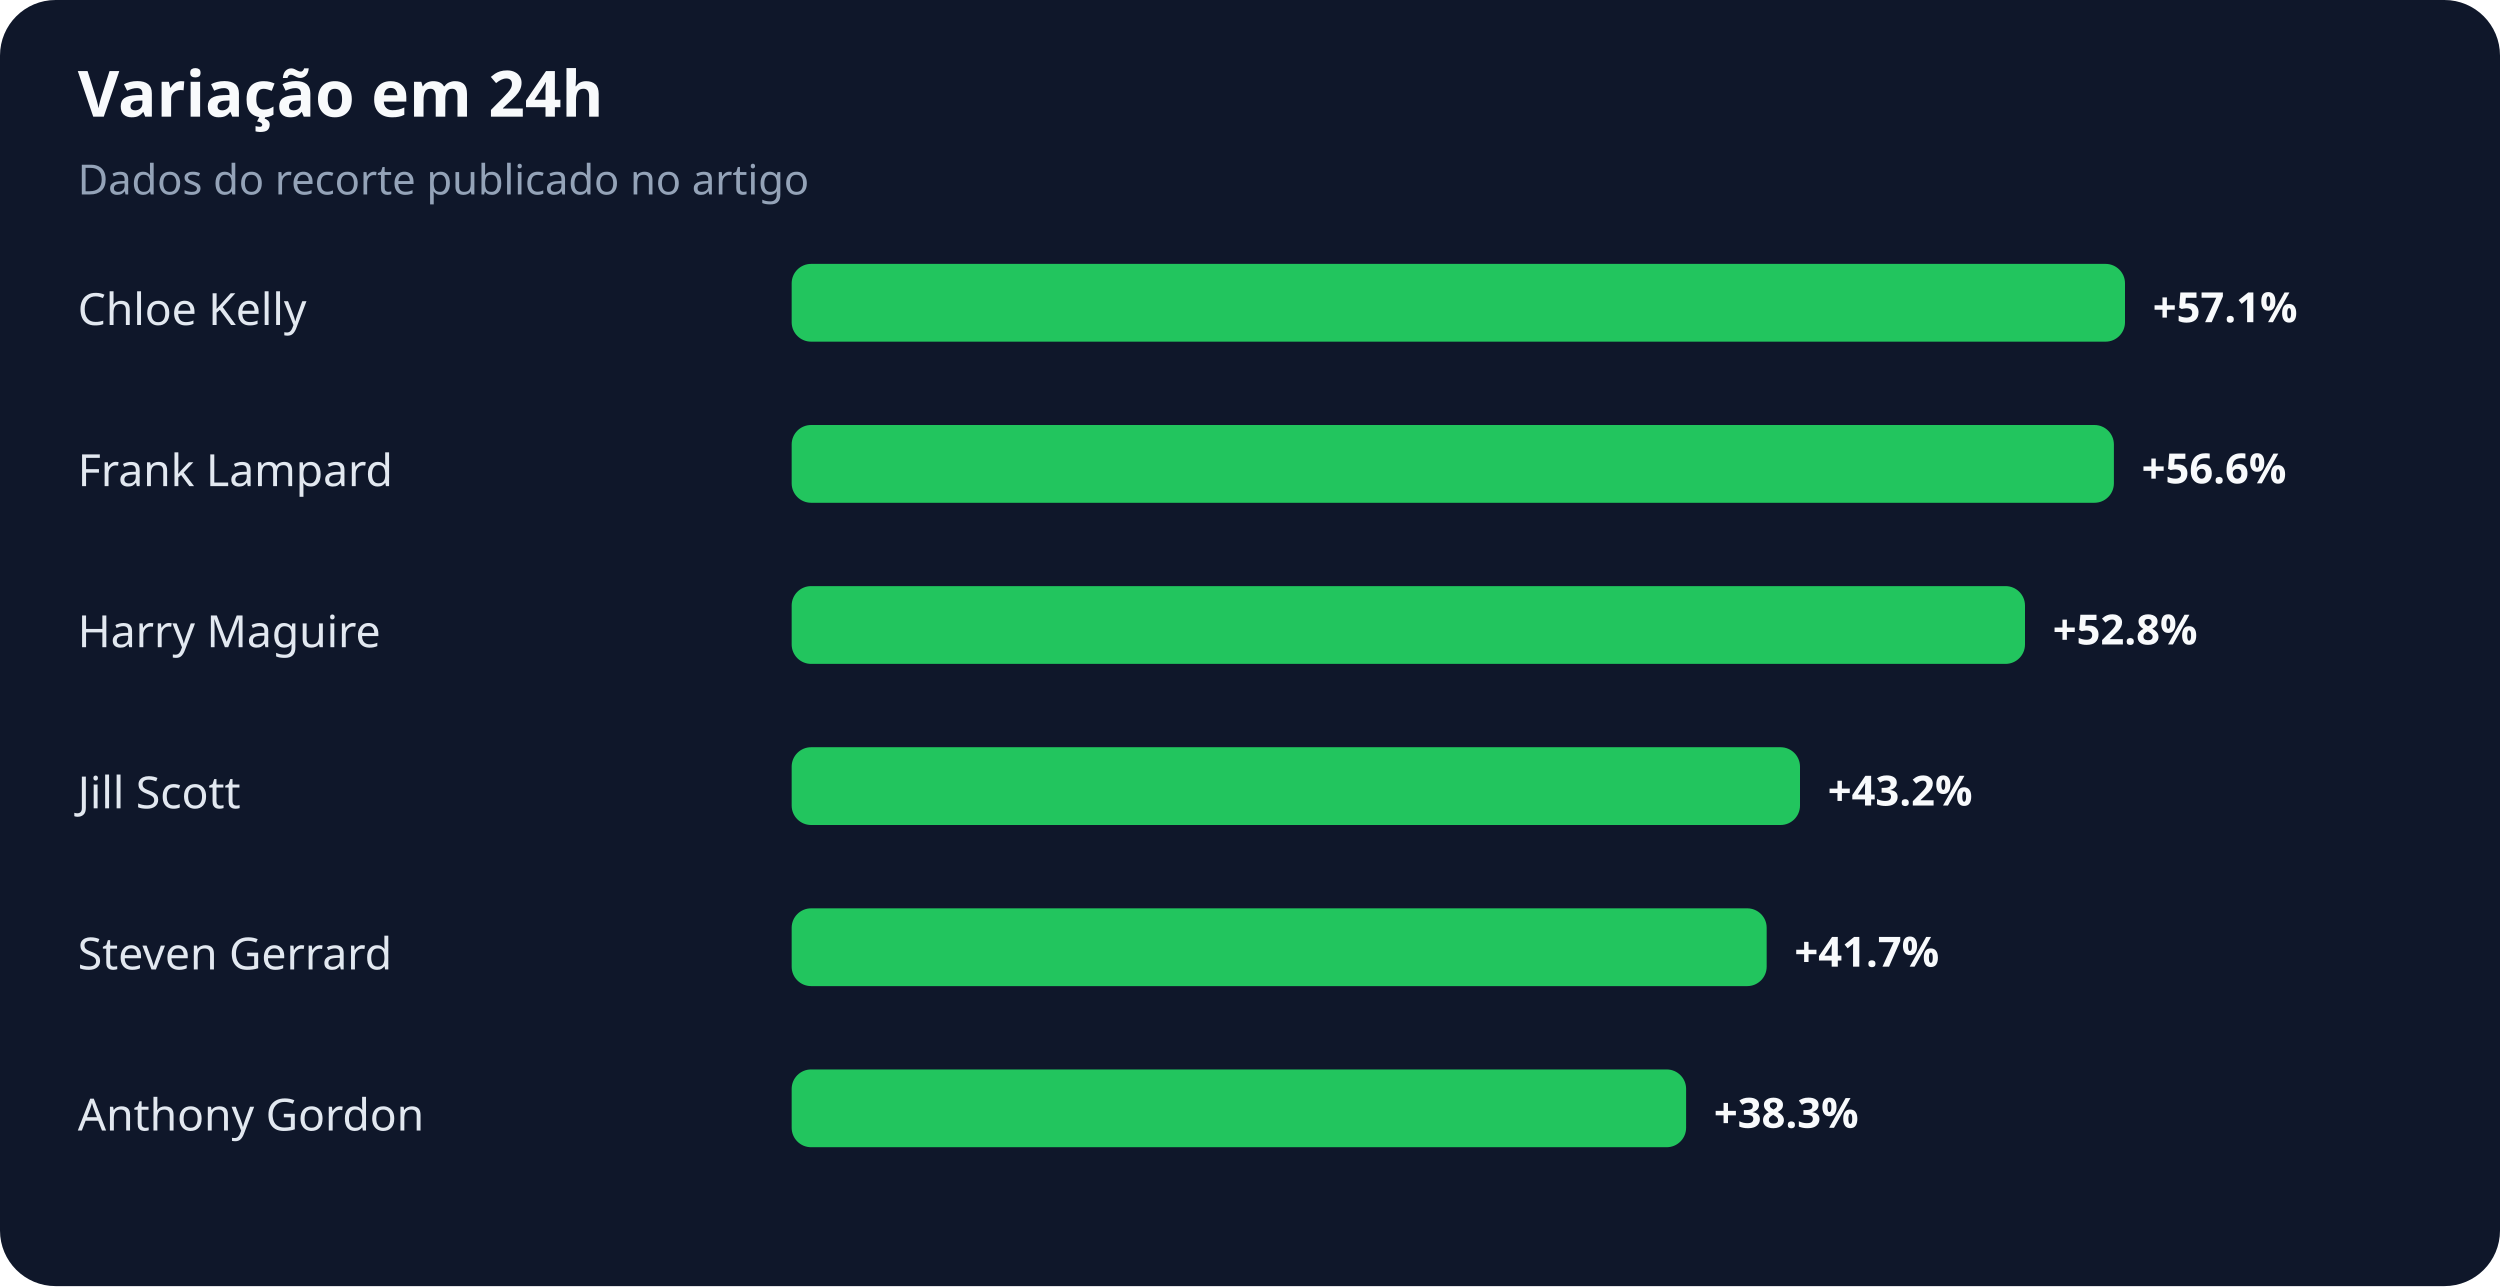
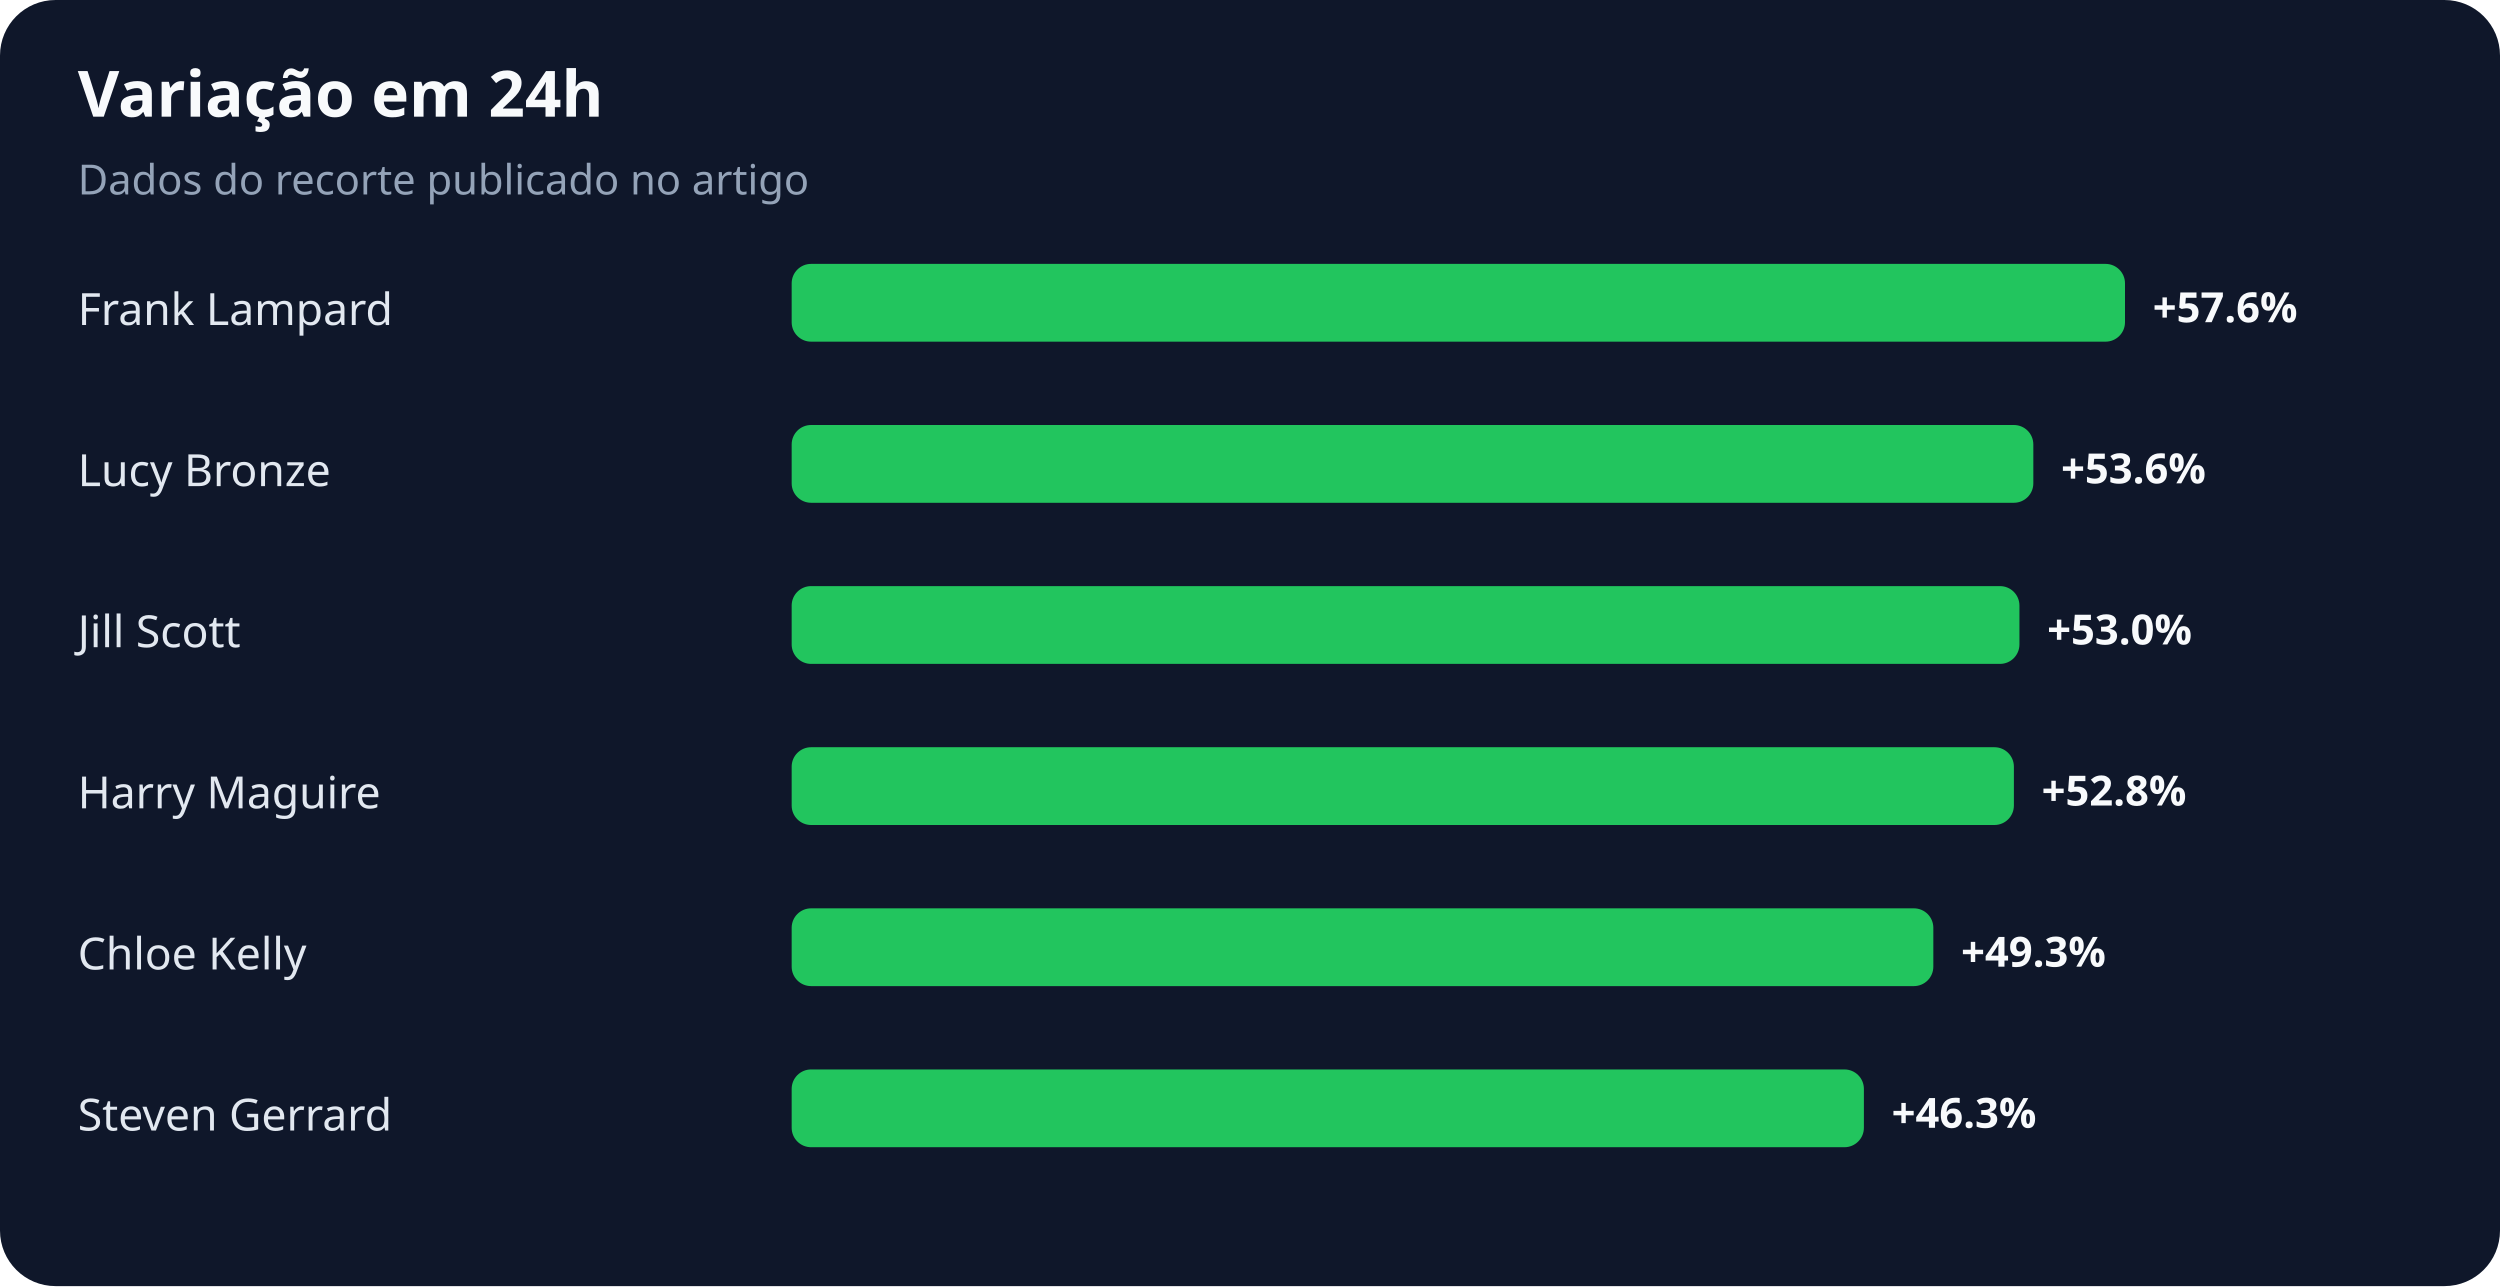
<svg xmlns="http://www.w3.org/2000/svg" width="900" height="463" viewBox="0 0 900 463" role="img" aria-labelledby="title desc">
  <rect width="100%" height="100%" rx="20" fill="#0f172a" />
  <text x="28" y="42" fill="#f8fafc" font-family="system-ui,sans-serif" font-size="23" font-weight="700">Variação em 24h</text>
  <text x="28" y="70" fill="#94a3b8" font-family="system-ui,sans-serif" font-size="15">Dados do recorte publicado no artigo</text>
-   <text x="28" y="117" fill="#e2e8f0" font-family="system-ui,sans-serif" font-size="16">Chloe Kelly</text>
+   <text x="28" y="117" fill="#e2e8f0" font-family="system-ui,sans-serif" font-size="16">Frank Lampard</text>
  <rect x="285" y="95" width="480" height="28" rx="7" fill="#22c55e" />
-   <text x="775" y="116" fill="#f8fafc" font-family="system-ui,sans-serif" font-size="15" font-weight="700">+57.1%</text>
-   <text x="28" y="175" fill="#e2e8f0" font-family="system-ui,sans-serif" font-size="16">Frank Lampard</text>
-   <rect x="285" y="153" width="476" height="28" rx="7" fill="#22c55e" />
-   <text x="771" y="174" fill="#f8fafc" font-family="system-ui,sans-serif" font-size="15" font-weight="700">+56.6%</text>
-   <text x="28" y="233" fill="#e2e8f0" font-family="system-ui,sans-serif" font-size="16">Harry Maguire</text>
-   <rect x="285" y="211" width="444" height="28" rx="7" fill="#22c55e" />
-   <text x="739" y="232" fill="#f8fafc" font-family="system-ui,sans-serif" font-size="15" font-weight="700">+52.8%</text>
-   <text x="28" y="291" fill="#e2e8f0" font-family="system-ui,sans-serif" font-size="16">Jill Scott</text>
-   <rect x="285" y="269" width="363" height="28" rx="7" fill="#22c55e" />
-   <text x="658" y="290" fill="#f8fafc" font-family="system-ui,sans-serif" font-size="15" font-weight="700">+43.2%</text>
-   <text x="28" y="349" fill="#e2e8f0" font-family="system-ui,sans-serif" font-size="16">Steven Gerrard</text>
-   <rect x="285" y="327" width="351" height="28" rx="7" fill="#22c55e" />
-   <text x="646" y="348" fill="#f8fafc" font-family="system-ui,sans-serif" font-size="15" font-weight="700">+41.7%</text>
-   <text x="28" y="407" fill="#e2e8f0" font-family="system-ui,sans-serif" font-size="16">Anthony Gordon</text>
-   <rect x="285" y="385" width="322" height="28" rx="7" fill="#22c55e" />
-   <text x="617" y="406" fill="#f8fafc" font-family="system-ui,sans-serif" font-size="15" font-weight="700">+38.3%</text>
+   <text x="775" y="116" fill="#f8fafc" font-family="system-ui,sans-serif" font-size="15" font-weight="700">+57.6%</text>
+   <text x="28" y="175" fill="#e2e8f0" font-family="system-ui,sans-serif" font-size="16">Lucy Bronze</text>
+   <rect x="285" y="153" width="447" height="28" rx="7" fill="#22c55e" />
+   <text x="742" y="174" fill="#f8fafc" font-family="system-ui,sans-serif" font-size="15" font-weight="700">+53.6%</text>
+   <text x="28" y="233" fill="#e2e8f0" font-family="system-ui,sans-serif" font-size="16">Jill Scott</text>
+   <rect x="285" y="211" width="442" height="28" rx="7" fill="#22c55e" />
+   <text x="737" y="232" fill="#f8fafc" font-family="system-ui,sans-serif" font-size="15" font-weight="700">+53.0%</text>
+   <text x="28" y="291" fill="#e2e8f0" font-family="system-ui,sans-serif" font-size="16">Harry Maguire</text>
+   <rect x="285" y="269" width="440" height="28" rx="7" fill="#22c55e" />
+   <text x="735" y="290" fill="#f8fafc" font-family="system-ui,sans-serif" font-size="15" font-weight="700">+52.8%</text>
+   <text x="28" y="349" fill="#e2e8f0" font-family="system-ui,sans-serif" font-size="16">Chloe Kelly</text>
+   <rect x="285" y="327" width="411" height="28" rx="7" fill="#22c55e" />
+   <text x="706" y="348" fill="#f8fafc" font-family="system-ui,sans-serif" font-size="15" font-weight="700">+49.3%</text>
+   <text x="28" y="407" fill="#e2e8f0" font-family="system-ui,sans-serif" font-size="16">Steven Gerrard</text>
+   <rect x="285" y="385" width="386" height="28" rx="7" fill="#22c55e" />
+   <text x="681" y="406" fill="#f8fafc" font-family="system-ui,sans-serif" font-size="15" font-weight="700">+46.3%</text>
</svg>
